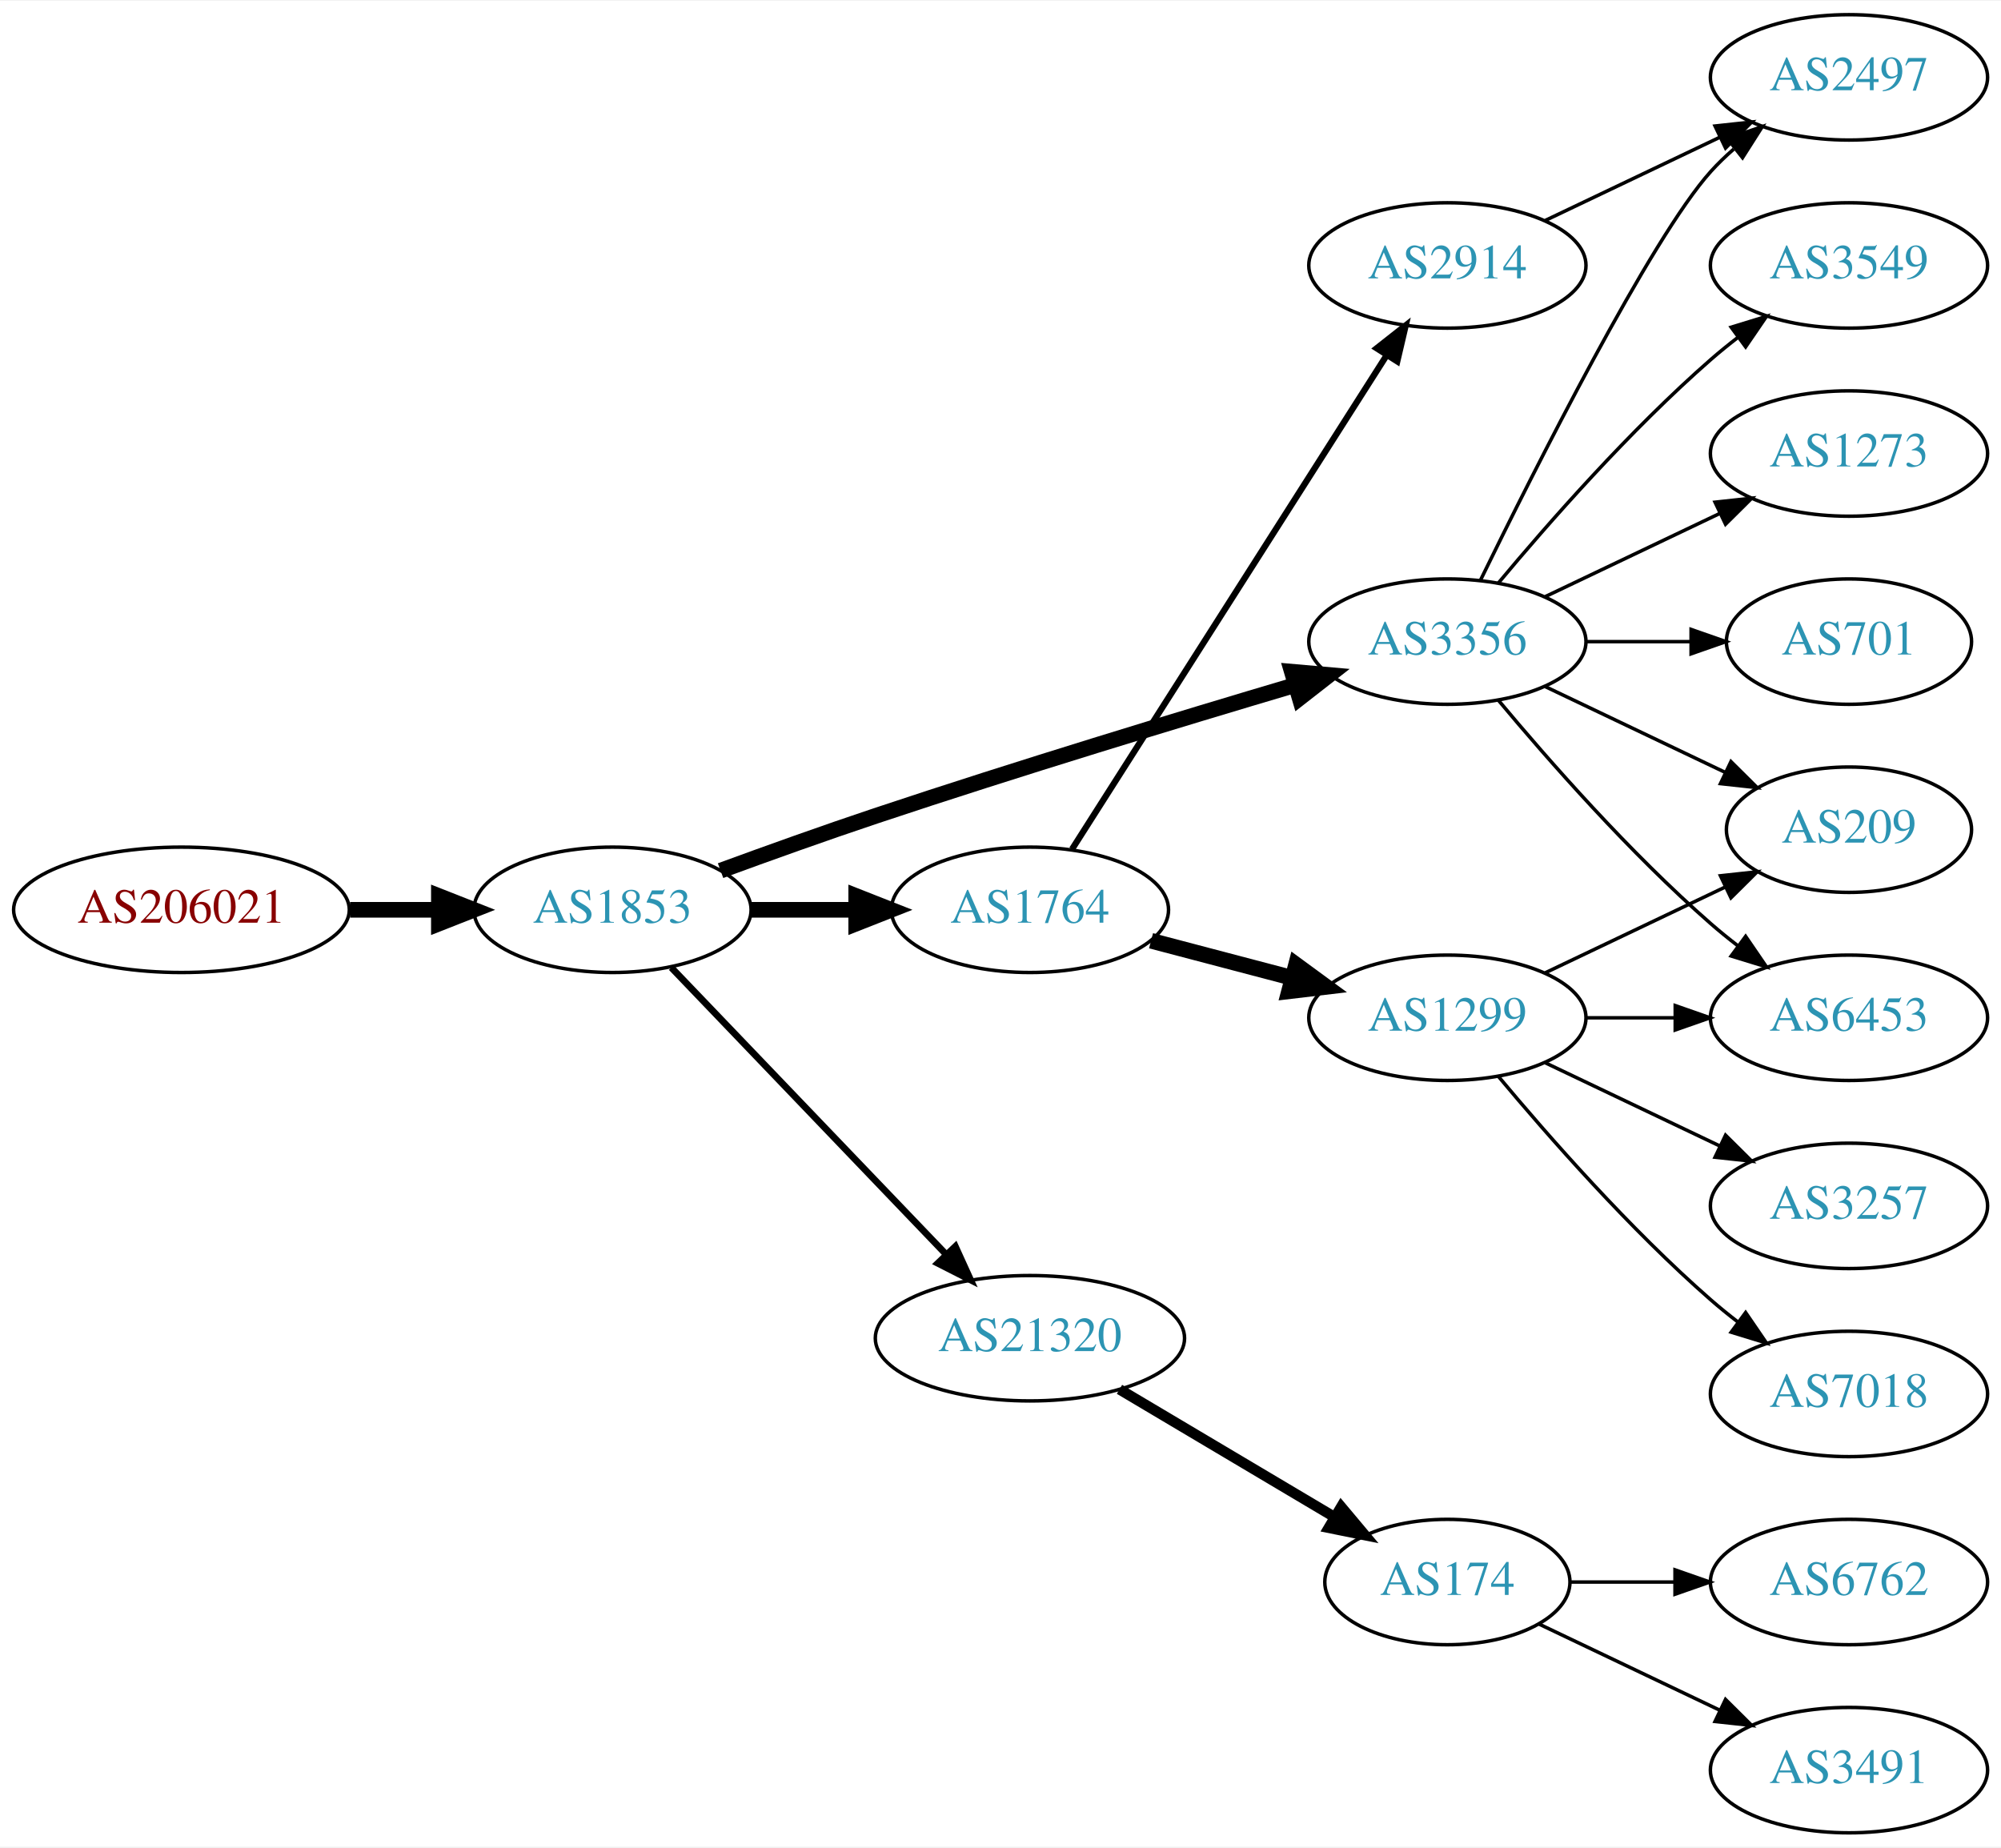
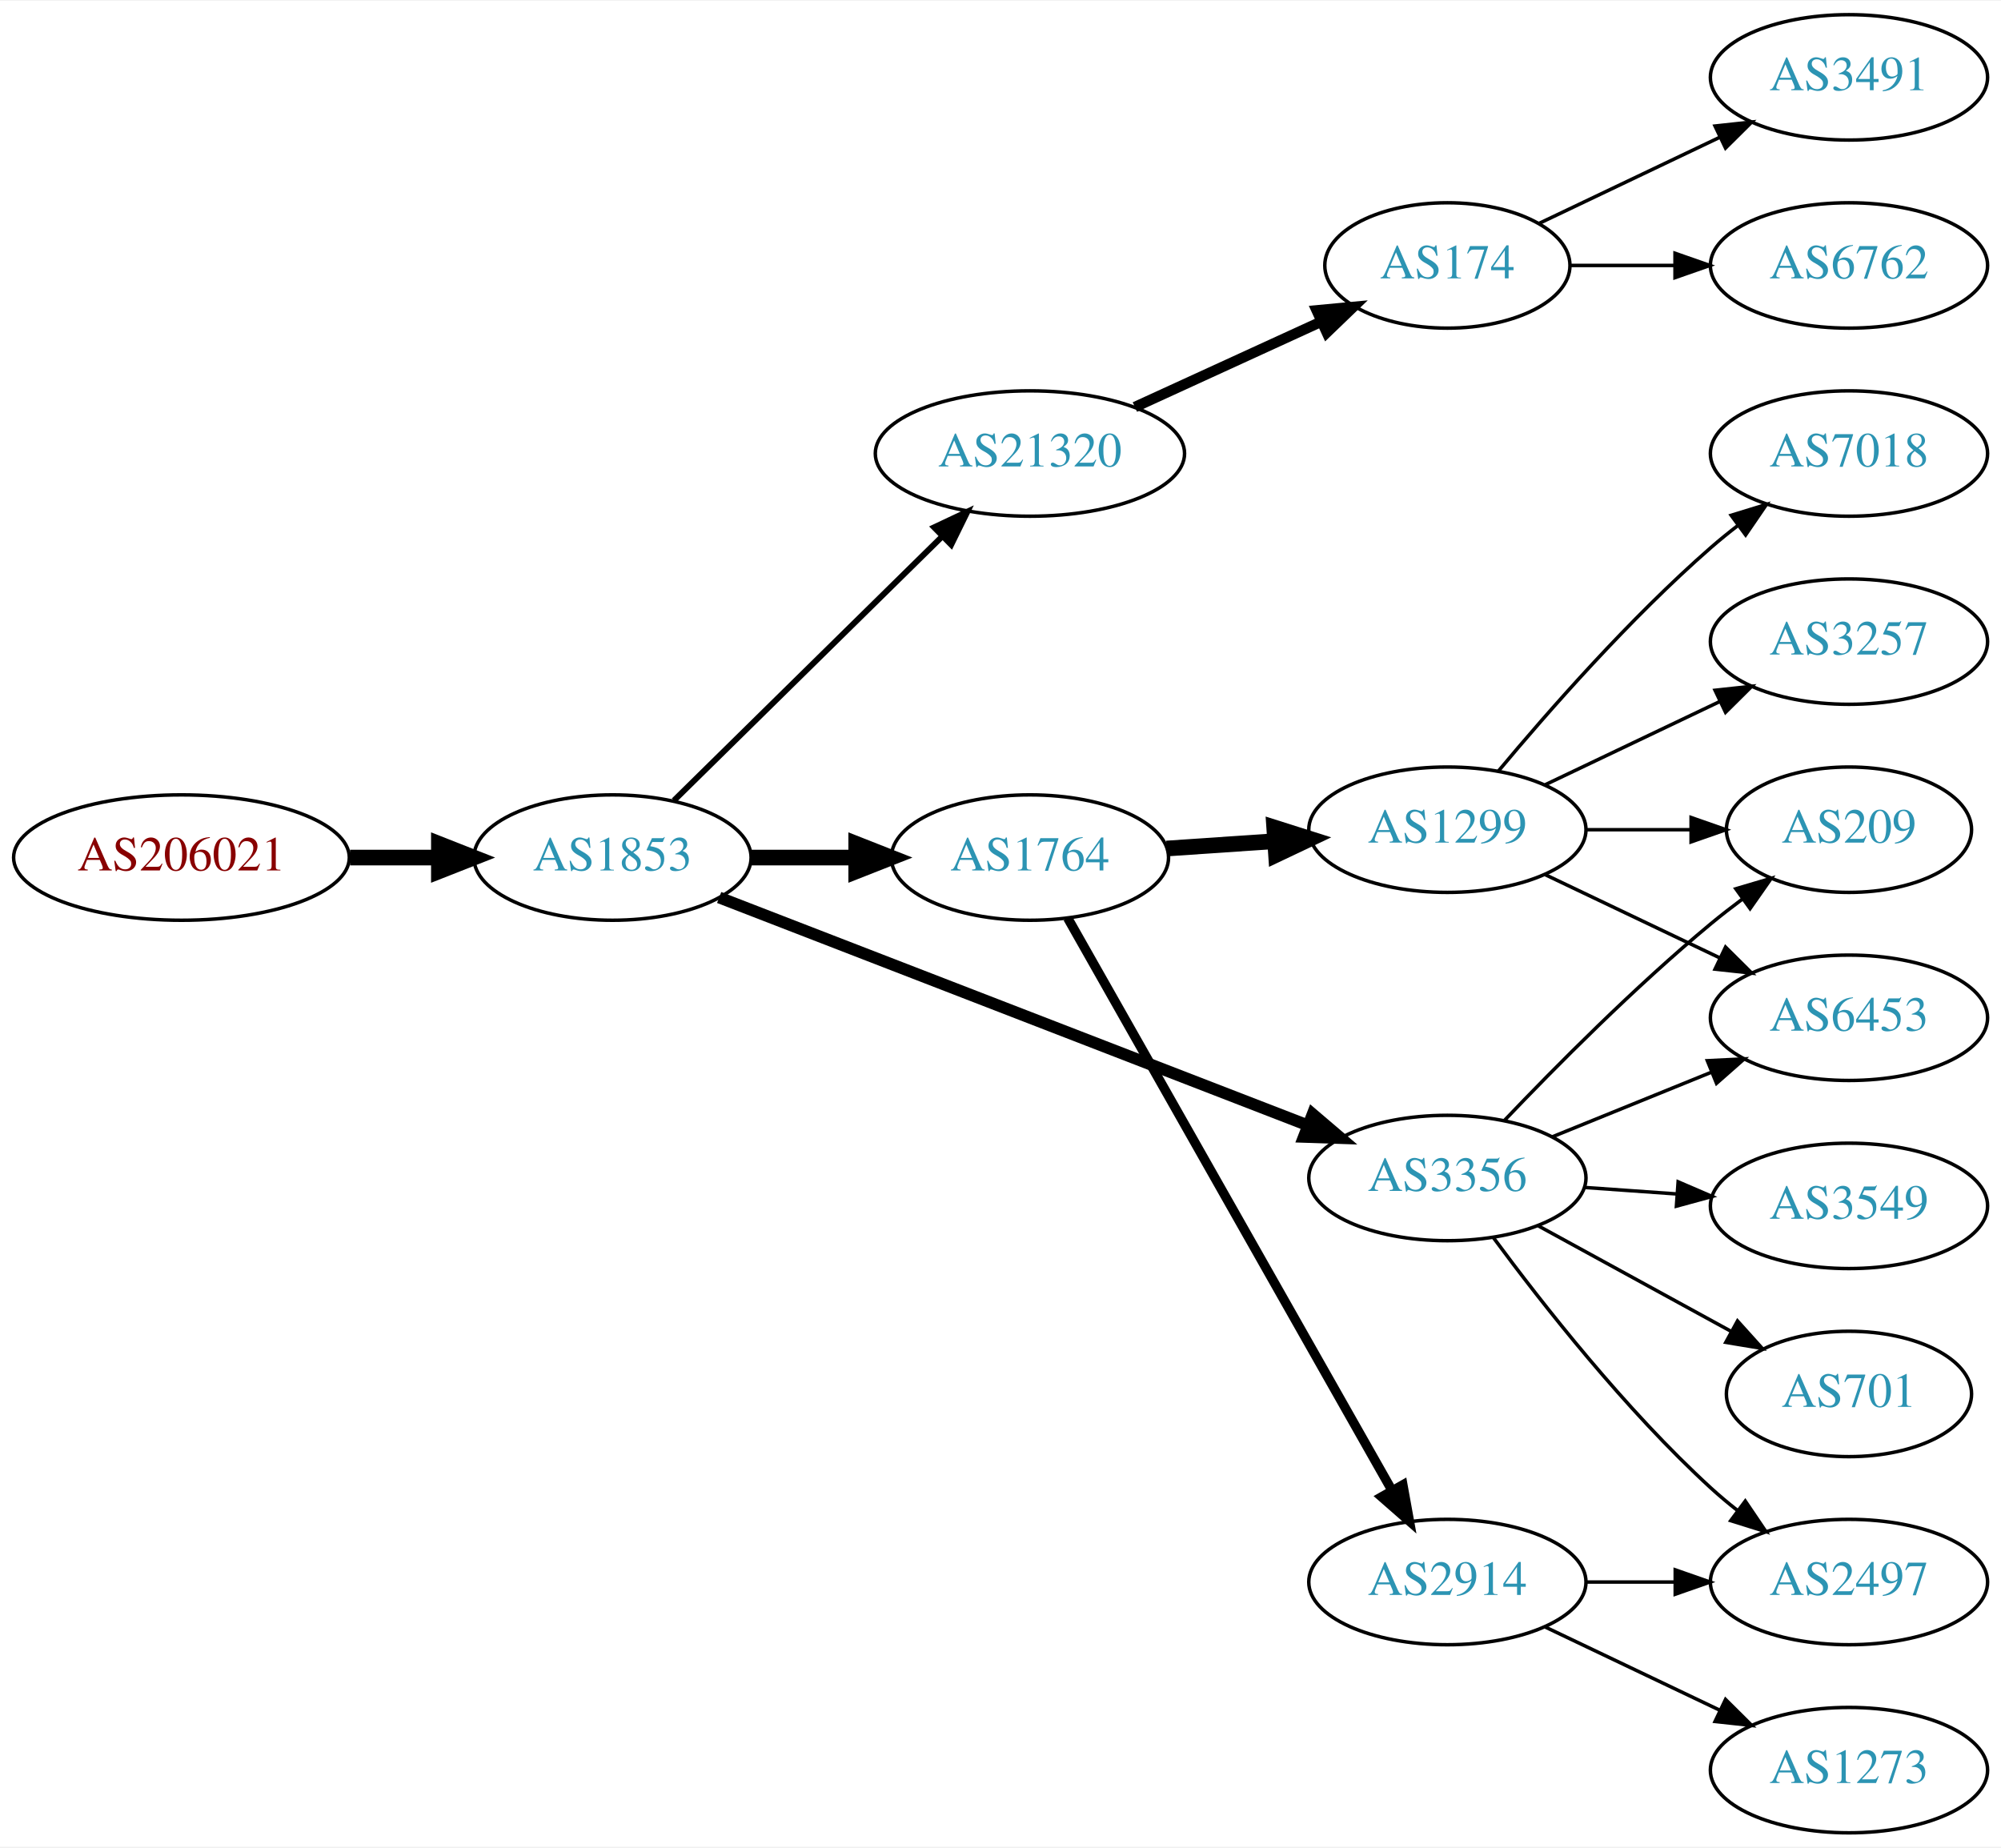
<svg xmlns="http://www.w3.org/2000/svg" xmlns:xlink="http://www.w3.org/1999/xlink" width="574pt" height="530pt" viewBox="0.00 0.00 574.46 530.00">
  <g id="graph0" class="graph" transform="scale(1 1) rotate(0) translate(4 526)">
    <polygon fill="white" stroke="none" points="-4,4 -4,-526 570.463,-526 570.463,4 -4,4" />
    <g id="node1" class="node">
      <g id="a_node1">
        <a xlink:href="/asn/206021" xlink:title="AS206021 ~ Wirtschaftskammer Steiermark [AT]">
-           <ellipse fill="#ffffff" stroke="black" cx="48.096" cy="-265" rx="48.192" ry="18" />
-           <text text-anchor="middle" x="48.096" y="-261.3" font-family="Times,serif" font-size="14.00" fill="#880000">AS206021</text>
+           <ellipse fill="#ffffff" stroke="black" cx="48.096" cy="-280" rx="48.192" ry="18" />
+           <text text-anchor="middle" x="48.096" y="-276.3" font-family="Times,serif" font-size="14.00" fill="#880000">AS206021</text>
        </a>
      </g>
    </g>
    <g id="node2" class="node">
      <g id="a_node2">
        <a xlink:href="/asn/1853" xlink:title="AS1853 ~ ACOnet Backbone [AT]">
-           <ellipse fill="#ffffff" stroke="black" cx="171.838" cy="-265" rx="39.794" ry="18" />
-           <text text-anchor="middle" x="171.838" y="-261.3" font-family="Times,serif" font-size="14.00" fill="#2c94b3">AS1853</text>
+           <ellipse fill="#ffffff" stroke="black" cx="171.838" cy="-280" rx="39.794" ry="18" />
+           <text text-anchor="middle" x="171.838" y="-276.3" font-family="Times,serif" font-size="14.00" fill="#2c94b3">AS1853</text>
        </a>
      </g>
    </g>
    <g id="edge1" class="edge">
-       <path fill="none" stroke="black" stroke-width="4.5" d="M96.513,-265C104.867,-265 113.577,-265 121.969,-265" />
-       <polygon fill="black" stroke="black" stroke-width="4.5" points="122.004,-268.938 132.004,-265 122.004,-261.063 122.004,-268.938" />
+       <path fill="none" stroke="black" stroke-width="4.5" d="M96.513,-280C104.867,-280 113.577,-280 121.969,-280" />
+       <polygon fill="black" stroke="black" stroke-width="4.5" points="122.004,-283.938 132.004,-280 122.004,-276.063 122.004,-283.938" />
    </g>
    <g id="node3" class="node">
      <g id="a_node3">
-         <a xlink:href="/asn/1764" xlink:title="AS1764 ~ NEXTLAYER-AS [AT]">
-           <ellipse fill="#ffffff" stroke="black" cx="291.681" cy="-265" rx="39.794" ry="18" />
-           <text text-anchor="middle" x="291.681" y="-261.3" font-family="Times,serif" font-size="14.00" fill="#2c94b3">AS1764</text>
+         <a xlink:href="/asn/21320" xlink:title="AS21320 ~ GEANT Vereniging [EU]">
+           <ellipse fill="#ffffff" stroke="black" cx="291.681" cy="-396" rx="44.393" ry="18" />
+           <text text-anchor="middle" x="291.681" y="-392.3" font-family="Times,serif" font-size="14.00" fill="#2c94b3">AS21320</text>
        </a>
      </g>
    </g>
    <g id="edge2" class="edge">
-       <path fill="none" stroke="black" stroke-width="4.5" d="M211.751,-265C221.304,-265 231.654,-265 241.616,-265" />
-       <polygon fill="black" stroke="black" stroke-width="4.5" points="241.809,-268.938 251.809,-265 241.809,-261.063 241.809,-268.938" />
+       <path fill="none" stroke="black" stroke-width="1.688" d="M189.472,-296.374C209.536,-316.124 243.427,-349.486 266.41,-372.109" />
+       <polygon fill="black" stroke="black" stroke-width="1.688" points="264.168,-374.813 273.75,-379.334 269.078,-369.824 264.168,-374.813" />
    </g>
    <g id="node4" class="node">
      <g id="a_node4">
-         <a xlink:href="/asn/3356" xlink:title="AS3356 ~ Level 3 Parent, LLC [US]">
-           <ellipse fill="#ffffff" stroke="black" cx="411.523" cy="-342" rx="39.794" ry="18" />
-           <text text-anchor="middle" x="411.523" y="-338.3" font-family="Times,serif" font-size="14.00" fill="#2c94b3">AS3356</text>
+         <a xlink:href="/asn/1764" xlink:title="AS1764 ~ NEXTLAYER-AS [AT]">
+           <ellipse fill="#ffffff" stroke="black" cx="291.681" cy="-280" rx="39.794" ry="18" />
+           <text text-anchor="middle" x="291.681" y="-276.3" font-family="Times,serif" font-size="14.00" fill="#2c94b3">AS1764</text>
        </a>
      </g>
    </g>
    <g id="edge3" class="edge">
-       <path fill="none" stroke="black" stroke-width="4.5" d="M202.865,-276.245C216.439,-281.228 232.714,-287.067 247.484,-292 288.076,-305.556 334.808,-319.744 367.804,-329.529" />
-       <polygon fill="black" stroke="black" stroke-width="4.5" points="366.876,-333.36 377.582,-332.419 369.108,-325.808 366.876,-333.36" />
+       <path fill="none" stroke="black" stroke-width="4.5" d="M211.751,-280C221.304,-280 231.654,-280 241.616,-280" />
+       <polygon fill="black" stroke="black" stroke-width="4.5" points="241.809,-283.938 251.809,-280 241.809,-276.063 241.809,-283.938" />
    </g>
    <g id="node5" class="node">
      <g id="a_node5">
-         <a xlink:href="/asn/21320" xlink:title="AS21320 ~ GEANT Vereniging [EU]">
-           <ellipse fill="#ffffff" stroke="black" cx="291.681" cy="-142" rx="44.393" ry="18" />
-           <text text-anchor="middle" x="291.681" y="-138.3" font-family="Times,serif" font-size="14.00" fill="#2c94b3">AS21320</text>
+         <a xlink:href="/asn/3356" xlink:title="AS3356 ~ Level 3 Parent, LLC [US]">
+           <ellipse fill="#ffffff" stroke="black" cx="411.523" cy="-188" rx="39.794" ry="18" />
+           <text text-anchor="middle" x="411.523" y="-184.3" font-family="Times,serif" font-size="14.00" fill="#2c94b3">AS3356</text>
        </a>
      </g>
    </g>
    <g id="edge4" class="edge">
-       <path fill="none" stroke="black" stroke-width="1.929" d="M188.731,-248.412C209.025,-227.229 244.295,-190.416 267.564,-166.128" />
-       <polygon fill="black" stroke="black" stroke-width="1.929" points="270.272,-168.361 274.663,-158.718 265.218,-163.518 270.272,-168.361" />
+       <path fill="none" stroke="black" stroke-width="3.375" d="M202.46,-268.534C245.099,-252.03 323.846,-221.55 371.279,-203.19" />
+       <polygon fill="black" stroke="black" stroke-width="3.375" points="372.839,-206.339 380.902,-199.465 370.312,-199.811 372.839,-206.339" />
    </g>
    <g id="node6" class="node">
      <g id="a_node6">
-         <a xlink:href="/asn/2914" xlink:title="AS2914 ~ NTT America, Inc. [US]">
-           <ellipse fill="#ffffff" stroke="black" cx="411.523" cy="-450" rx="39.794" ry="18" />
-           <text text-anchor="middle" x="411.523" y="-446.3" font-family="Times,serif" font-size="14.00" fill="#2c94b3">AS2914</text>
+         <a xlink:href="/asn/174" xlink:title="AS174 ~ Cogent Communications [US]">
+           <ellipse fill="#ffffff" stroke="black" cx="411.523" cy="-450" rx="35.194" ry="18" />
+           <text text-anchor="middle" x="411.523" y="-446.3" font-family="Times,serif" font-size="14.00" fill="#2c94b3">AS174</text>
        </a>
      </g>
    </g>
    <g id="edge5" class="edge">
-       <path fill="none" stroke="black" stroke-width="1.8" d="M303.767,-282.404C324.613,-315.13 369.74,-385.976 394.114,-424.239" />
-       <polygon fill="black" stroke="black" stroke-width="1.8" points="391.228,-426.223 399.552,-432.777 397.131,-422.462 391.228,-426.223" />
+       <path fill="none" stroke="black" stroke-width="3" d="M321.81,-409.348C338.027,-416.78 358.331,-426.083 375.42,-433.914" />
+       <polygon fill="black" stroke="black" stroke-width="3" points="373.988,-437.108 384.537,-438.092 376.904,-430.744 373.988,-437.108" />
    </g>
    <g id="node7" class="node">
      <g id="a_node7">
        <a xlink:href="/asn/1299" xlink:title="AS1299 ~ Telia Carrier [EU]">
-           <ellipse fill="#ffffff" stroke="black" cx="411.523" cy="-234" rx="39.794" ry="18" />
-           <text text-anchor="middle" x="411.523" y="-230.3" font-family="Times,serif" font-size="14.00" fill="#2c94b3">AS1299</text>
+           <ellipse fill="#ffffff" stroke="black" cx="411.523" cy="-288" rx="39.794" ry="18" />
+           <text text-anchor="middle" x="411.523" y="-284.3" font-family="Times,serif" font-size="14.00" fill="#2c94b3">AS1299</text>
        </a>
      </g>
    </g>
    <g id="edge6" class="edge">
-       <path fill="none" stroke="black" stroke-width="4.5" d="M326.449,-256.117C339.023,-252.809 353.478,-249.006 366.817,-245.498" />
-       <polygon fill="black" stroke="black" stroke-width="4.5" points="368.08,-249.237 376.749,-242.885 366.076,-241.621 368.08,-249.237" />
+       <path fill="none" stroke="black" stroke-width="4.5" d="M330.941,-282.597C340.82,-283.268 351.586,-283.999 361.916,-284.7" />
+       <polygon fill="black" stroke="black" stroke-width="4.5" points="361.808,-288.639 372.052,-285.388 362.341,-280.782 361.808,-288.639" />
    </g>
    <g id="node8" class="node">
      <g id="a_node8">
-         <a xlink:href="/asn/3549" xlink:title="AS3549 ~ Level 3 Parent, LLC [US]">
-           <ellipse fill="#ffffff" stroke="black" cx="526.816" cy="-450" rx="39.794" ry="18" />
-           <text text-anchor="middle" x="526.816" y="-446.3" font-family="Times,serif" font-size="14.00" fill="#2c94b3">AS3549</text>
+         <a xlink:href="/asn/2914" xlink:title="AS2914 ~ NTT America, Inc. [US]">
+           <ellipse fill="#ffffff" stroke="black" cx="411.523" cy="-72" rx="39.794" ry="18" />
+           <text text-anchor="middle" x="411.523" y="-68.3" font-family="Times,serif" font-size="14.00" fill="#2c94b3">AS2914</text>
        </a>
      </g>
    </g>
    <g id="edge7" class="edge">
-       <path fill="none" stroke="black" d="M426.153,-358.817C440.436,-375.929 463.982,-402.745 487.17,-423 489.635,-425.154 492.274,-427.294 494.971,-429.372" />
-       <polygon fill="black" stroke="black" points="492.996,-432.264 503.125,-435.37 497.144,-426.625 492.996,-432.264" />
-     </g>
-     <g id="node9" class="node">
-       <g id="a_node9">
-         <a xlink:href="/asn/2497" xlink:title="AS2497 ~ Internet Initiative Japan Inc. [JP]">
-           <ellipse fill="#ffffff" stroke="black" cx="526.816" cy="-504" rx="39.794" ry="18" />
-           <text text-anchor="middle" x="526.816" y="-500.3" font-family="Times,serif" font-size="14.00" fill="#2c94b3">AS2497</text>
-         </a>
-       </g>
-     </g>
-     <g id="edge8" class="edge">
-       <path fill="none" stroke="black" d="M420.961,-359.511C436.579,-391.509 469.966,-457.893 487.17,-477 489.172,-479.224 491.391,-481.363 493.723,-483.397" />
-       <polygon fill="black" stroke="black" points="491.921,-486.433 501.942,-489.873 496.254,-480.935 491.921,-486.433" />
-     </g>
-     <g id="node10" class="node">
-       <g id="a_node10">
+       <path fill="none" stroke="black" stroke-width="2.7" d="M302.525,-262.624C323.191,-226.147 371.198,-141.412 395.643,-98.264" />
+       <polygon fill="black" stroke="black" stroke-width="2.7" points="398.74,-99.899 400.624,-89.473 392.649,-96.448 398.74,-99.899" />
+     </g>
+     <g id="node11" class="node">
+       <g id="a_node11">
        <a xlink:href="/asn/209" xlink:title="AS209 ~ CenturyLink Communications, LLC [US]">
          <ellipse fill="#ffffff" stroke="black" cx="526.816" cy="-288" rx="35.194" ry="18" />
          <text text-anchor="middle" x="526.816" y="-284.3" font-family="Times,serif" font-size="14.00" fill="#2c94b3">AS209</text>
        </a>
      </g>
    </g>
-     <g id="edge9" class="edge">
-       <path fill="none" stroke="black" d="M439.66,-329.066C455.091,-321.71 474.577,-312.423 491.112,-304.541" />
-       <polygon fill="black" stroke="black" points="492.933,-307.551 500.454,-300.089 489.921,-301.232 492.933,-307.551" />
-     </g>
-     <g id="node11" class="node">
-       <g id="a_node11">
-         <a xlink:href="/asn/1273" xlink:title="AS1273 ~ Vodafone Group PLC [EU]">
-           <ellipse fill="#ffffff" stroke="black" cx="526.816" cy="-396" rx="39.794" ry="18" />
-           <text text-anchor="middle" x="526.816" y="-392.3" font-family="Times,serif" font-size="14.00" fill="#2c94b3">AS1273</text>
-         </a>
-       </g>
-     </g>
-     <g id="edge10" class="edge">
-       <path fill="none" stroke="black" d="M439.66,-354.934C454.654,-362.081 473.475,-371.052 489.698,-378.785" />
-       <polygon fill="black" stroke="black" points="488.368,-382.028 498.901,-383.171 491.38,-375.709 488.368,-382.028" />
+     <g id="edge16" class="edge">
+       <path fill="none" stroke="black" d="M427.828,-204.455C442.441,-219.796 465.397,-242.956 487.17,-261 490.049,-263.386 493.131,-265.78 496.252,-268.104" />
+       <polygon fill="black" stroke="black" points="494.332,-271.035 504.493,-274.036 498.422,-265.353 494.332,-271.035" />
    </g>
    <g id="node12" class="node">
      <g id="a_node12">
        <a xlink:href="/asn/6453" xlink:title="AS6453 ~ TATA COMMUNICATIONS (AMERICA) INC [US]">
          <ellipse fill="#ffffff" stroke="black" cx="526.816" cy="-234" rx="39.794" ry="18" />
          <text text-anchor="middle" x="526.816" y="-230.3" font-family="Times,serif" font-size="14.00" fill="#2c94b3">AS6453</text>
        </a>
      </g>
    </g>
-     <g id="edge11" class="edge">
-       <path fill="none" stroke="black" d="M426.153,-325.183C440.436,-308.071 463.982,-281.255 487.17,-261 489.635,-258.846 492.274,-256.706 494.971,-254.628" />
-       <polygon fill="black" stroke="black" points="497.144,-257.375 503.125,-248.63 492.996,-251.736 497.144,-257.375" />
+     <g id="edge18" class="edge">
+       <path fill="none" stroke="black" d="M441.699,-199.846C455.574,-205.48 472.352,-212.292 487.261,-218.346" />
+       <polygon fill="black" stroke="black" points="486.157,-221.675 496.739,-222.194 488.79,-215.189 486.157,-221.675" />
+     </g>
+     <g id="node15" class="node">
+       <g id="a_node15">
+         <a xlink:href="/asn/3549" xlink:title="AS3549 ~ Level 3 Parent, LLC [US]">
+           <ellipse fill="#ffffff" stroke="black" cx="526.816" cy="-180" rx="39.794" ry="18" />
+           <text text-anchor="middle" x="526.816" y="-176.3" font-family="Times,serif" font-size="14.00" fill="#2c94b3">AS3549</text>
+         </a>
+       </g>
+     </g>
+     <g id="edge14" class="edge">
+       <path fill="none" stroke="black" d="M450.879,-185.292C459.369,-184.692 468.472,-184.049 477.306,-183.425" />
+       <polygon fill="black" stroke="black" points="477.771,-186.901 487.5,-182.706 477.278,-179.919 477.771,-186.901" />
+     </g>
+     <g id="node16" class="node">
+       <g id="a_node16">
+         <a xlink:href="/asn/701" xlink:title="AS701 ~ UUNET [US]">
+           <ellipse fill="#ffffff" stroke="black" cx="526.816" cy="-126" rx="35.194" ry="18" />
+           <text text-anchor="middle" x="526.816" y="-122.3" font-family="Times,serif" font-size="14.00" fill="#2c94b3">AS701</text>
+         </a>
+       </g>
+     </g>
+     <g id="edge15" class="edge">
+       <path fill="none" stroke="black" d="M437.666,-174.24C453.987,-165.309 475.424,-153.577 493.071,-143.92" />
+       <polygon fill="black" stroke="black" points="494.814,-146.956 501.906,-139.085 491.454,-140.815 494.814,-146.956" />
+     </g>
+     <g id="node17" class="node">
+       <g id="a_node17">
+         <a xlink:href="/asn/2497" xlink:title="AS2497 ~ Internet Initiative Japan Inc. [JP]">
+           <ellipse fill="#ffffff" stroke="black" cx="526.816" cy="-72" rx="39.794" ry="18" />
+           <text text-anchor="middle" x="526.816" y="-68.3" font-family="Times,serif" font-size="14.00" fill="#2c94b3">AS2497</text>
+         </a>
+       </g>
+     </g>
+     <g id="edge17" class="edge">
+       <path fill="none" stroke="black" d="M424.811,-170.775C438.712,-151.947 462.627,-121.47 487.17,-99 489.584,-96.789 492.188,-94.61 494.862,-92.507" />
+       <polygon fill="black" stroke="black" points="497.046,-95.245 502.981,-86.468 492.868,-89.628 497.046,-95.245" />
    </g>
    <g id="node13" class="node">
      <g id="a_node13">
-         <a xlink:href="/asn/701" xlink:title="AS701 ~ UUNET [US]">
-           <ellipse fill="#ffffff" stroke="black" cx="526.816" cy="-342" rx="35.194" ry="18" />
-           <text text-anchor="middle" x="526.816" y="-338.3" font-family="Times,serif" font-size="14.00" fill="#2c94b3">AS701</text>
+         <a xlink:href="/asn/3491" xlink:title="AS3491 ~ PCCW Global, Inc. [US]">
+           <ellipse fill="#ffffff" stroke="black" cx="526.816" cy="-504" rx="39.794" ry="18" />
+           <text text-anchor="middle" x="526.816" y="-500.3" font-family="Times,serif" font-size="14.00" fill="#2c94b3">AS3491</text>
        </a>
      </g>
    </g>
    <g id="edge12" class="edge">
-       <path fill="none" stroke="black" d="M451.195,-342C460.901,-342 471.391,-342 481.354,-342" />
-       <polygon fill="black" stroke="black" points="481.491,-345.5 491.491,-342 481.49,-338.5 481.491,-345.5" />
+       <path fill="none" stroke="black" d="M437.948,-462.119C453.251,-469.413 472.974,-478.814 489.856,-486.86" />
+       <polygon fill="black" stroke="black" points="488.363,-490.026 498.896,-491.169 491.375,-483.707 488.363,-490.026" />
    </g>
    <g id="node14" class="node">
      <g id="a_node14">
-         <a xlink:href="/asn/174" xlink:title="AS174 ~ Cogent Communications [US]">
-           <ellipse fill="#ffffff" stroke="black" cx="411.523" cy="-72" rx="35.194" ry="18" />
-           <text text-anchor="middle" x="411.523" y="-68.3" font-family="Times,serif" font-size="14.00" fill="#2c94b3">AS174</text>
+         <a xlink:href="/asn/6762" xlink:title="AS6762 ~ TELECOM ITALIA SPARKLE S.p.A. [IT]">
+           <ellipse fill="#ffffff" stroke="black" cx="526.816" cy="-450" rx="39.794" ry="18" />
+           <text text-anchor="middle" x="526.816" y="-446.3" font-family="Times,serif" font-size="14.00" fill="#2c94b3">AS6762</text>
        </a>
      </g>
    </g>
    <g id="edge13" class="edge">
-       <path fill="none" stroke="black" stroke-width="3" d="M317.384,-127.326C335.329,-116.666 359.755,-102.157 379.09,-90.672" />
-       <polygon fill="black" stroke="black" stroke-width="3" points="381.038,-93.586 387.848,-85.469 377.463,-87.567 381.038,-93.586" />
-     </g>
-     <g id="edge16" class="edge">
-       <path fill="none" stroke="black" d="M439.66,-462.934C454.654,-470.081 473.475,-479.052 489.698,-486.785" />
-       <polygon fill="black" stroke="black" points="488.368,-490.028 498.901,-491.171 491.38,-483.709 488.368,-490.028" />
+       <path fill="none" stroke="black" d="M446.822,-450C456.199,-450 466.55,-450 476.584,-450" />
+       <polygon fill="black" stroke="black" points="476.873,-453.5 486.873,-450 476.873,-446.5 476.873,-453.5" />
+     </g>
+     <g id="node9" class="node">
+       <g id="a_node9">
+         <a xlink:href="/asn/7018" xlink:title="AS7018 ~ AT&amp;T Services, Inc. [US]">
+           <ellipse fill="#ffffff" stroke="black" cx="526.816" cy="-396" rx="39.794" ry="18" />
+           <text text-anchor="middle" x="526.816" y="-392.3" font-family="Times,serif" font-size="14.00" fill="#2c94b3">AS7018</text>
+         </a>
+       </g>
+     </g>
+     <g id="edge8" class="edge">
+       <path fill="none" stroke="black" d="M426.153,-304.817C440.436,-321.929 463.982,-348.745 487.17,-369 489.635,-371.154 492.274,-373.294 494.971,-375.372" />
+       <polygon fill="black" stroke="black" points="492.996,-378.264 503.125,-381.37 497.144,-372.625 492.996,-378.264" />
+     </g>
+     <g id="node10" class="node">
+       <g id="a_node10">
+         <a xlink:href="/asn/3257" xlink:title="AS3257 ~ GTT [DE]">
+           <ellipse fill="#ffffff" stroke="black" cx="526.816" cy="-342" rx="39.794" ry="18" />
+           <text text-anchor="middle" x="526.816" y="-338.3" font-family="Times,serif" font-size="14.00" fill="#2c94b3">AS3257</text>
+         </a>
+       </g>
+     </g>
+     <g id="edge9" class="edge">
+       <path fill="none" stroke="black" d="M439.66,-300.934C454.654,-308.081 473.475,-317.052 489.698,-324.785" />
+       <polygon fill="black" stroke="black" points="488.368,-328.028 498.901,-329.171 491.38,-321.709 488.368,-328.028" />
+     </g>
+     <g id="edge10" class="edge">
+       <path fill="none" stroke="black" d="M451.195,-288C460.901,-288 471.391,-288 481.354,-288" />
+       <polygon fill="black" stroke="black" points="481.491,-291.5 491.491,-288 481.49,-284.5 481.491,-291.5" />
+     </g>
+     <g id="edge11" class="edge">
+       <path fill="none" stroke="black" d="M439.66,-275.066C454.654,-267.919 473.475,-258.948 489.698,-251.215" />
+       <polygon fill="black" stroke="black" points="491.38,-254.291 498.901,-246.829 488.368,-247.972 491.38,-254.291" />
    </g>
    <g id="edge19" class="edge">
-       <path fill="none" stroke="black" d="M439.66,-246.934C455.091,-254.29 474.577,-263.577 491.112,-271.459" />
-       <polygon fill="black" stroke="black" points="489.921,-274.768 500.454,-275.911 492.933,-268.449 489.921,-274.768" />
-     </g>
-     <g id="edge18" class="edge">
-       <path fill="none" stroke="black" d="M451.195,-234C459.398,-234 468.162,-234 476.694,-234" />
-       <polygon fill="black" stroke="black" points="476.934,-237.5 486.934,-234 476.933,-230.5 476.934,-237.5" />
-     </g>
-     <g id="node17" class="node">
-       <g id="a_node17">
-         <a xlink:href="/asn/3257" xlink:title="AS3257 ~ GTT [DE]">
-           <ellipse fill="#ffffff" stroke="black" cx="526.816" cy="-180" rx="39.794" ry="18" />
-           <text text-anchor="middle" x="526.816" y="-176.3" font-family="Times,serif" font-size="14.00" fill="#2c94b3">AS3257</text>
-         </a>
-       </g>
-     </g>
-     <g id="edge17" class="edge">
-       <path fill="none" stroke="black" d="M439.66,-221.066C454.654,-213.919 473.475,-204.948 489.698,-197.215" />
-       <polygon fill="black" stroke="black" points="491.38,-200.291 498.901,-192.829 488.368,-193.972 491.38,-200.291" />
+       <path fill="none" stroke="black" d="M451.195,-72C459.398,-72 468.162,-72 476.694,-72" />
+       <polygon fill="black" stroke="black" points="476.934,-75.5 486.934,-72 476.933,-68.5 476.934,-75.5" />
    </g>
    <g id="node18" class="node">
      <g id="a_node18">
-         <a xlink:href="/asn/7018" xlink:title="AS7018 ~ AT&amp;T Services, Inc. [US]">
-           <ellipse fill="#ffffff" stroke="black" cx="526.816" cy="-126" rx="39.794" ry="18" />
-           <text text-anchor="middle" x="526.816" y="-122.3" font-family="Times,serif" font-size="14.00" fill="#2c94b3">AS7018</text>
+         <a xlink:href="/asn/1273" xlink:title="AS1273 ~ Vodafone Group PLC [EU]">
+           <ellipse fill="#ffffff" stroke="black" cx="526.816" cy="-18" rx="39.794" ry="18" />
+           <text text-anchor="middle" x="526.816" y="-14.3" font-family="Times,serif" font-size="14.00" fill="#2c94b3">AS1273</text>
        </a>
      </g>
    </g>
    <g id="edge20" class="edge">
-       <path fill="none" stroke="black" d="M426.153,-217.183C440.436,-200.071 463.982,-173.255 487.17,-153 489.635,-150.846 492.274,-148.706 494.971,-146.628" />
-       <polygon fill="black" stroke="black" points="497.144,-149.375 503.125,-140.63 492.996,-143.736 497.144,-149.375" />
-     </g>
-     <g id="node15" class="node">
-       <g id="a_node15">
-         <a xlink:href="/asn/6762" xlink:title="AS6762 ~ TELECOM ITALIA SPARKLE S.p.A. [IT]">
-           <ellipse fill="#ffffff" stroke="black" cx="526.816" cy="-72" rx="39.794" ry="18" />
-           <text text-anchor="middle" x="526.816" y="-68.3" font-family="Times,serif" font-size="14.00" fill="#2c94b3">AS6762</text>
-         </a>
-       </g>
-     </g>
-     <g id="edge14" class="edge">
-       <path fill="none" stroke="black" d="M446.822,-72C456.199,-72 466.55,-72 476.584,-72" />
-       <polygon fill="black" stroke="black" points="476.873,-75.5 486.873,-72 476.873,-68.5 476.873,-75.5" />
-     </g>
-     <g id="node16" class="node">
-       <g id="a_node16">
-         <a xlink:href="/asn/3491" xlink:title="AS3491 ~ PCCW Global, Inc. [US]">
-           <ellipse fill="#ffffff" stroke="black" cx="526.816" cy="-18" rx="39.794" ry="18" />
-           <text text-anchor="middle" x="526.816" y="-14.3" font-family="Times,serif" font-size="14.00" fill="#2c94b3">AS3491</text>
-         </a>
-       </g>
-     </g>
-     <g id="edge15" class="edge">
-       <path fill="none" stroke="black" d="M437.948,-59.881C453.251,-52.587 472.974,-43.187 489.856,-35.14" />
-       <polygon fill="black" stroke="black" points="491.375,-38.293 498.896,-30.831 488.363,-31.974 491.375,-38.293" />
+       <path fill="none" stroke="black" d="M439.66,-59.066C454.654,-51.919 473.475,-42.948 489.698,-35.215" />
+       <polygon fill="black" stroke="black" points="491.38,-38.291 498.901,-30.829 488.368,-31.972 491.38,-38.291" />
    </g>
  </g>
</svg>
